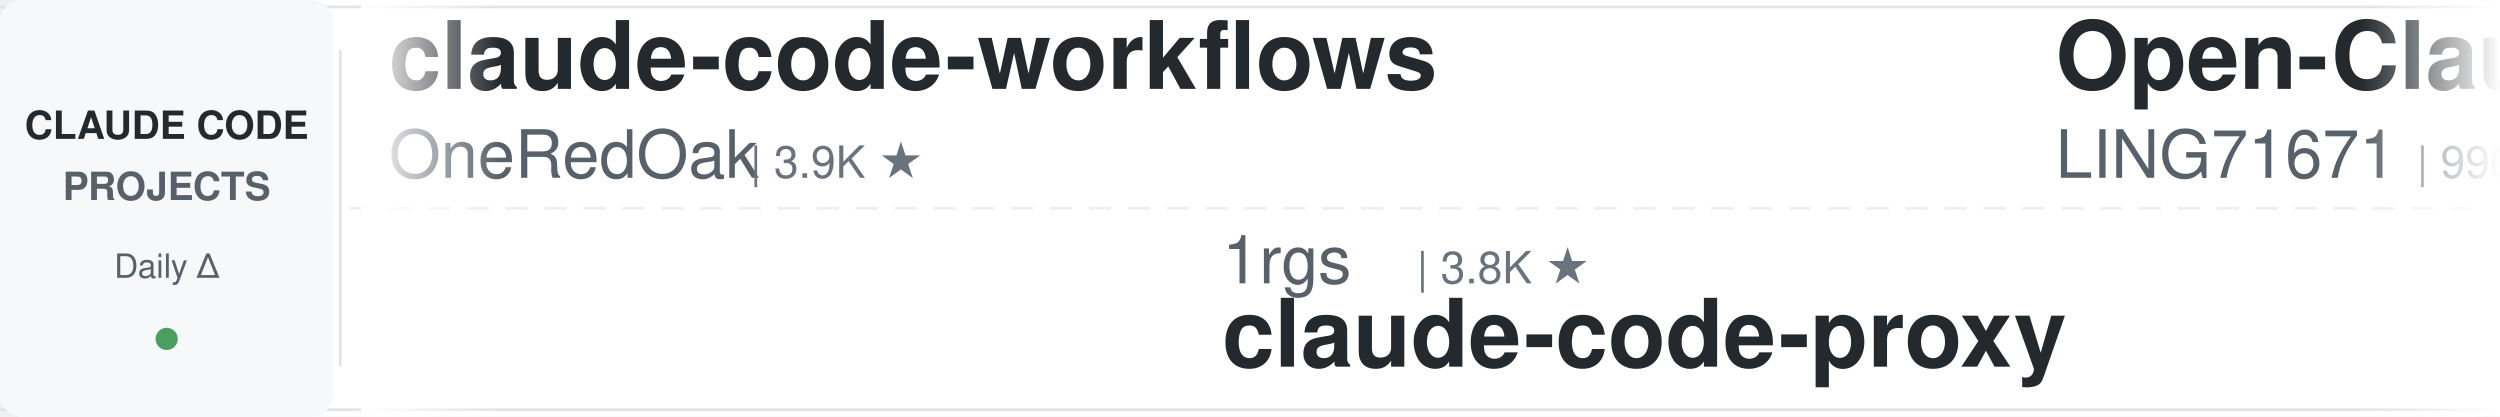
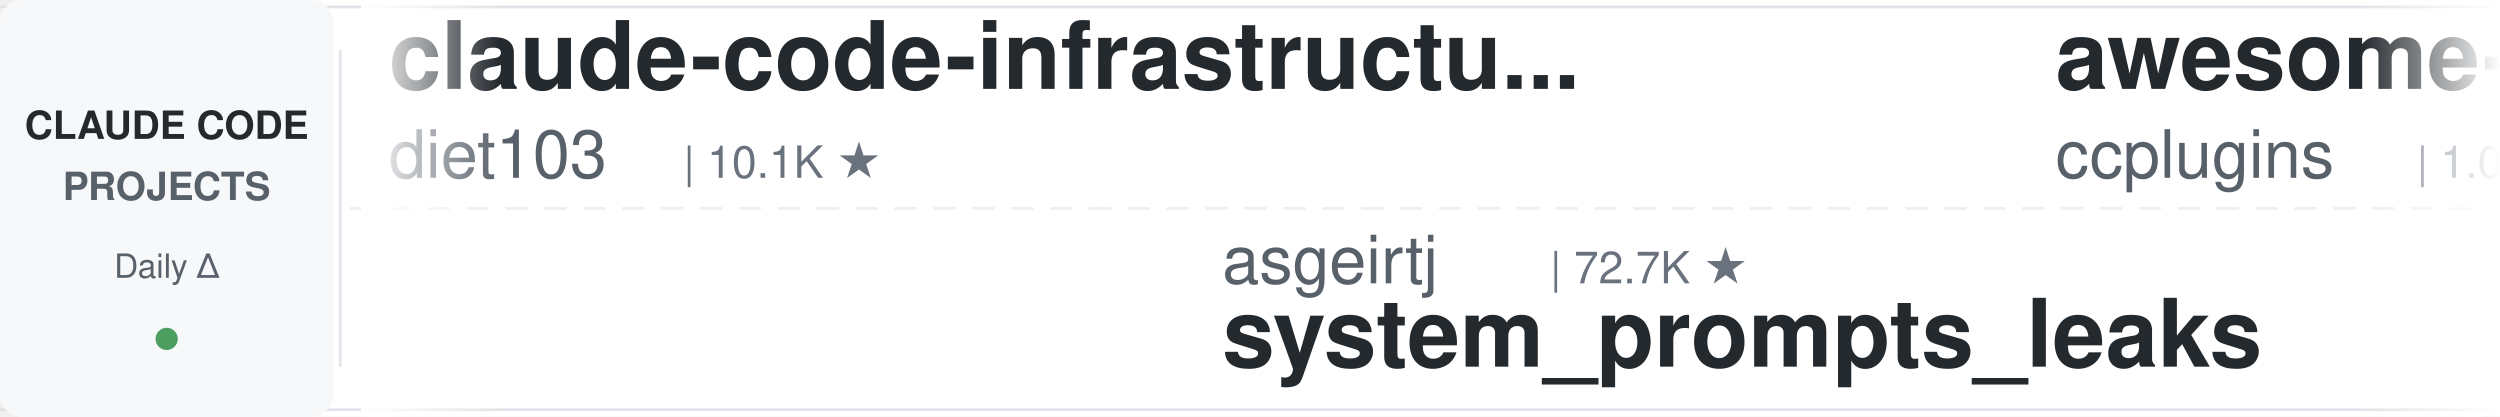
<svg xmlns="http://www.w3.org/2000/svg" width="900" height="150">
  <defs>
    <linearGradient id="leftFade" x1="0%" y1="0%" x2="100%" y2="0%">
      <stop offset="0%" style="stop-color:#ffffff;stop-opacity:1" />
      <stop offset="100%" style="stop-color:#ffffff;stop-opacity:0" />
    </linearGradient>
    <linearGradient id="rightFade" x1="0%" y1="0%" x2="100%" y2="0%">
      <stop offset="0%" style="stop-color:#ffffff;stop-opacity:0" />
      <stop offset="100%" style="stop-color:#ffffff;stop-opacity:1" />
    </linearGradient>
  </defs>
  <rect width="900" height="150" fill="#ffffff" rx="8" />
  <rect x="0" y="2" width="900" height="1" fill="#e1e4e8" />
  <rect x="0" y="147" width="900" height="1" fill="#e1e4e8" />
  <line x1="0" y1="75" x2="900" y2="75" stroke="#e1e4e8" stroke-width="1" stroke-dasharray="8 6" opacity="0.6" />
  <rect x="0" y="0" width="120" height="150" fill="#f6f8fa" rx="8" />
  <text x="60" y="50" font-family="-apple-system, BlinkMacSystemFont, 'Segoe UI', Helvetica, Arial, sans-serif" font-size="14" font-weight="600" fill="#24292e" text-anchor="middle">CLAUDE CODE</text>
  <text x="60" y="72" font-family="-apple-system, BlinkMacSystemFont, 'Segoe UI', Helvetica, Arial, sans-serif" font-size="14" font-weight="600" fill="#586069" text-anchor="middle">PROJECTS</text>
  <text x="60" y="100" font-family="-apple-system, BlinkMacSystemFont, 'Segoe UI', Helvetica, Arial, sans-serif" font-size="12" font-weight="500" fill="#586069" text-anchor="middle">Daily Δ</text>
  <circle cx="60" cy="122" r="4" fill="#22863a" opacity="0.8" />
  <rect x="122" y="18" width="1" height="114" fill="#e1e4e8" />
  <clipPath id="tickerClip">
    <rect x="130" y="0" width="770" height="150" />
  </clipPath>
  <g clip-path="url(#tickerClip)">
    <g id="tickerItems">
      <animateTransform attributeName="transform" attributeType="XML" type="translate" from="0 0" to="-3000 0" dur="54s" repeatCount="indefinite" />
      <g transform="translate(0, 0)">
-         <text x="140" y="32" font-family="-apple-system, BlinkMacSystemFont, 'Segoe UI', Helvetica, Arial, sans-serif" font-size="34" font-weight="600" fill="#24292e">claude-code-workflows</text>
-         <text x="140" y="64" font-family="-apple-system, BlinkMacSystemFont, 'Segoe UI', Helvetica, Arial, sans-serif" font-size="24" font-weight="400" fill="#586069">OneRedOak</text>
-         <text x="270" y="64" font-family="-apple-system, BlinkMacSystemFont, 'Segoe UI', Helvetica, Arial, sans-serif" font-size="16" font-weight="500" fill="#6a737d">| 3.9K ★</text>
+         <text x="140" y="32" font-family="-apple-system, BlinkMacSystemFont, 'Segoe UI', Helvetica, Arial, sans-serif" font-size="34" font-weight="600" fill="#24292e">claude-code-infrastructu...</text>
+         <text x="140" y="64" font-family="-apple-system, BlinkMacSystemFont, 'Segoe UI', Helvetica, Arial, sans-serif" font-size="24" font-weight="400" fill="#586069">diet103</text>
+         <text x="246" y="64" font-family="-apple-system, BlinkMacSystemFont, 'Segoe UI', Helvetica, Arial, sans-serif" font-size="16" font-weight="500" fill="#6a737d">| 10.1K ★</text>
      </g>
      <g transform="translate(300, 0)">
-         <text x="140" y="102" font-family="-apple-system, BlinkMacSystemFont, 'Segoe UI', Helvetica, Arial, sans-serif" font-size="24" font-weight="400" fill="#586069">1rgs</text>
-         <text x="210" y="102" font-family="-apple-system, BlinkMacSystemFont, 'Segoe UI', Helvetica, Arial, sans-serif" font-size="16" font-weight="500" fill="#6a737d">| 3.8K ★</text>
-         <text x="140" y="132" font-family="-apple-system, BlinkMacSystemFont, 'Segoe UI', Helvetica, Arial, sans-serif" font-size="34" font-weight="600" fill="#24292e">claude-code-proxy</text>
+         <text x="140" y="102" font-family="-apple-system, BlinkMacSystemFont, 'Segoe UI', Helvetica, Arial, sans-serif" font-size="24" font-weight="400" fill="#586069">asgeirtj</text>
+         <text x="258" y="102" font-family="-apple-system, BlinkMacSystemFont, 'Segoe UI', Helvetica, Arial, sans-serif" font-size="16" font-weight="500" fill="#6a737d">| 72.7K ★</text>
+         <text x="140" y="132" font-family="-apple-system, BlinkMacSystemFont, 'Segoe UI', Helvetica, Arial, sans-serif" font-size="34" font-weight="600" fill="#24292e">system_prompts_leaks</text>
      </g>
      <g transform="translate(600, 0)">
-         <text x="140" y="32" font-family="-apple-system, BlinkMacSystemFont, 'Segoe UI', Helvetica, Arial, sans-serif" font-size="34" font-weight="600" fill="#24292e">Open-ClaudeCode</text>
-         <text x="140" y="64" font-family="-apple-system, BlinkMacSystemFont, 'Segoe UI', Helvetica, Arial, sans-serif" font-size="24" font-weight="400" fill="#586069">LING71671</text>
-         <text x="270" y="64" font-family="-apple-system, BlinkMacSystemFont, 'Segoe UI', Helvetica, Arial, sans-serif" font-size="16" font-weight="500" fill="#6a737d">| 996 ★</text>
+         <text x="140" y="32" font-family="-apple-system, BlinkMacSystemFont, 'Segoe UI', Helvetica, Arial, sans-serif" font-size="34" font-weight="600" fill="#24292e">awesome-claude-code-plug...</text>
+         <text x="140" y="64" font-family="-apple-system, BlinkMacSystemFont, 'Segoe UI', Helvetica, Arial, sans-serif" font-size="24" font-weight="400" fill="#586069">ccplugins</text>
+         <text x="270" y="64" font-family="-apple-system, BlinkMacSystemFont, 'Segoe UI', Helvetica, Arial, sans-serif" font-size="16" font-weight="500" fill="#6a737d">| 1.0K ★</text>
      </g>
      <g transform="translate(900, 0)">
        <text x="140" y="102" font-family="-apple-system, BlinkMacSystemFont, 'Segoe UI', Helvetica, Arial, sans-serif" font-size="24" font-weight="400" fill="#586069">daymade</text>
        <text x="246" y="102" font-family="-apple-system, BlinkMacSystemFont, 'Segoe UI', Helvetica, Arial, sans-serif" font-size="16" font-weight="500" fill="#6a737d">| 1.5K ★</text>
        <text x="140" y="132" font-family="-apple-system, BlinkMacSystemFont, 'Segoe UI', Helvetica, Arial, sans-serif" font-size="34" font-weight="600" fill="#24292e">claude-code-skills</text>
      </g>
      <g transform="translate(1200, 0)">
-         <text x="140" y="32" font-family="-apple-system, BlinkMacSystemFont, 'Segoe UI', Helvetica, Arial, sans-serif" font-size="34" font-weight="600" fill="#24292e">claude-code-reverse</text>
-         <text x="140" y="64" font-family="-apple-system, BlinkMacSystemFont, 'Segoe UI', Helvetica, Arial, sans-serif" font-size="24" font-weight="400" fill="#586069">Yuyz0112</text>
-         <text x="258" y="64" font-family="-apple-system, BlinkMacSystemFont, 'Segoe UI', Helvetica, Arial, sans-serif" font-size="16" font-weight="500" fill="#6a737d">| 2.5K ★</text>
+         <text x="140" y="32" font-family="-apple-system, BlinkMacSystemFont, 'Segoe UI', Helvetica, Arial, sans-serif" font-size="34" font-weight="600" fill="#24292e">claude-code-cheat-sheet</text>
+         <text x="140" y="64" font-family="-apple-system, BlinkMacSystemFont, 'Segoe UI', Helvetica, Arial, sans-serif" font-size="24" font-weight="400" fill="#586069">Njengah</text>
+         <text x="246" y="64" font-family="-apple-system, BlinkMacSystemFont, 'Segoe UI', Helvetica, Arial, sans-serif" font-size="16" font-weight="500" fill="#6a737d">| 2.0K ★</text>
      </g>
      <g transform="translate(1500, 0)">
+         <text x="140" y="102" font-family="-apple-system, BlinkMacSystemFont, 'Segoe UI', Helvetica, Arial, sans-serif" font-size="24" font-weight="400" fill="#586069">huangserva</text>
+         <text x="282" y="102" font-family="-apple-system, BlinkMacSystemFont, 'Segoe UI', Helvetica, Arial, sans-serif" font-size="16" font-weight="500" fill="#6a737d">| 633 ★</text>
+         <text x="140" y="132" font-family="-apple-system, BlinkMacSystemFont, 'Segoe UI', Helvetica, Arial, sans-serif" font-size="34" font-weight="600" fill="#24292e">claude-code-cli</text>
+       </g>
+       <g transform="translate(1800, 0)">
+         <text x="140" y="32" font-family="-apple-system, BlinkMacSystemFont, 'Segoe UI', Helvetica, Arial, sans-serif" font-size="34" font-weight="600" fill="#24292e">claude-code-proxy</text>
+         <text x="140" y="64" font-family="-apple-system, BlinkMacSystemFont, 'Segoe UI', Helvetica, Arial, sans-serif" font-size="24" font-weight="400" fill="#586069">1rgs</text>
+         <text x="210" y="64" font-family="-apple-system, BlinkMacSystemFont, 'Segoe UI', Helvetica, Arial, sans-serif" font-size="16" font-weight="500" fill="#6a737d">| 3.8K ★</text>
+       </g>
+       <g transform="translate(2100, 0)">
        <text x="140" y="102" font-family="-apple-system, BlinkMacSystemFont, 'Segoe UI', Helvetica, Arial, sans-serif" font-size="24" font-weight="400" fill="#586069">overwirehq</text>
        <text x="282" y="102" font-family="-apple-system, BlinkMacSystemFont, 'Segoe UI', Helvetica, Arial, sans-serif" font-size="16" font-weight="500" fill="#6a737d">| 2.8K ★</text>
        <text x="140" y="132" font-family="-apple-system, BlinkMacSystemFont, 'Segoe UI', Helvetica, Arial, sans-serif" font-size="34" font-weight="600" fill="#24292e">claude-code-telegram</text>
      </g>
-       <g transform="translate(1800, 0)">
-         <text x="140" y="32" font-family="-apple-system, BlinkMacSystemFont, 'Segoe UI', Helvetica, Arial, sans-serif" font-size="34" font-weight="600" fill="#24292e">awesome-claude-code-suba...</text>
-         <text x="140" y="64" font-family="-apple-system, BlinkMacSystemFont, 'Segoe UI', Helvetica, Arial, sans-serif" font-size="24" font-weight="400" fill="#586069">VoltAgent</text>
-         <text x="270" y="64" font-family="-apple-system, BlinkMacSystemFont, 'Segoe UI', Helvetica, Arial, sans-serif" font-size="16" font-weight="500" fill="#6a737d">| 26.8K ★</text>
-       </g>
-       <g transform="translate(2100, 0)">
-         <text x="140" y="102" font-family="-apple-system, BlinkMacSystemFont, 'Segoe UI', Helvetica, Arial, sans-serif" font-size="24" font-weight="400" fill="#586069">Cranot</text>
-         <text x="234" y="102" font-family="-apple-system, BlinkMacSystemFont, 'Segoe UI', Helvetica, Arial, sans-serif" font-size="16" font-weight="500" fill="#6a737d">| 2.9K ★</text>
-         <text x="140" y="132" font-family="-apple-system, BlinkMacSystemFont, 'Segoe UI', Helvetica, Arial, sans-serif" font-size="34" font-weight="600" fill="#24292e">claude-code-guide</text>
-       </g>
      <g transform="translate(2400, 0)">
-         <text x="140" y="32" font-family="-apple-system, BlinkMacSystemFont, 'Segoe UI', Helvetica, Arial, sans-serif" font-size="34" font-weight="600" fill="#24292e">claude-code-from-scratch</text>
-         <text x="140" y="64" font-family="-apple-system, BlinkMacSystemFont, 'Segoe UI', Helvetica, Arial, sans-serif" font-size="24" font-weight="400" fill="#586069">Windy3f3f3f3f</text>
-         <text x="318" y="64" font-family="-apple-system, BlinkMacSystemFont, 'Segoe UI', Helvetica, Arial, sans-serif" font-size="16" font-weight="500" fill="#6a737d">| 2.8K ★</text>
+         <text x="140" y="32" font-family="-apple-system, BlinkMacSystemFont, 'Segoe UI', Helvetica, Arial, sans-serif" font-size="34" font-weight="600" fill="#24292e">claude_codex_bridge</text>
+         <text x="140" y="64" font-family="-apple-system, BlinkMacSystemFont, 'Segoe UI', Helvetica, Arial, sans-serif" font-size="24" font-weight="400" fill="#586069">SeemSeam</text>
+         <text x="258" y="64" font-family="-apple-system, BlinkMacSystemFont, 'Segoe UI', Helvetica, Arial, sans-serif" font-size="16" font-weight="500" fill="#6a737d">| 3.6K ★</text>
      </g>
      <g transform="translate(2700, 0)">
-         <text x="140" y="102" font-family="-apple-system, BlinkMacSystemFont, 'Segoe UI', Helvetica, Arial, sans-serif" font-size="24" font-weight="400" fill="#586069">Njengah</text>
-         <text x="246" y="102" font-family="-apple-system, BlinkMacSystemFont, 'Segoe UI', Helvetica, Arial, sans-serif" font-size="16" font-weight="500" fill="#6a737d">| 2.0K ★</text>
-         <text x="140" y="132" font-family="-apple-system, BlinkMacSystemFont, 'Segoe UI', Helvetica, Arial, sans-serif" font-size="34" font-weight="600" fill="#24292e">claude-code-cheat-sheet</text>
+         <text x="140" y="102" font-family="-apple-system, BlinkMacSystemFont, 'Segoe UI', Helvetica, Arial, sans-serif" font-size="24" font-weight="400" fill="#586069">simonw</text>
+         <text x="234" y="102" font-family="-apple-system, BlinkMacSystemFont, 'Segoe UI', Helvetica, Arial, sans-serif" font-size="16" font-weight="500" fill="#6a737d">| 1.7K ★</text>
+         <text x="140" y="132" font-family="-apple-system, BlinkMacSystemFont, 'Segoe UI', Helvetica, Arial, sans-serif" font-size="34" font-weight="600" fill="#24292e">claude-code-transcripts</text>
      </g>
      <g transform="translate(3000, 0)">
-         <text x="140" y="32" font-family="-apple-system, BlinkMacSystemFont, 'Segoe UI', Helvetica, Arial, sans-serif" font-size="34" font-weight="600" fill="#24292e">claude-code-workflows</text>
-         <text x="140" y="64" font-family="-apple-system, BlinkMacSystemFont, 'Segoe UI', Helvetica, Arial, sans-serif" font-size="24" font-weight="400" fill="#586069">OneRedOak</text>
-         <text x="270" y="64" font-family="-apple-system, BlinkMacSystemFont, 'Segoe UI', Helvetica, Arial, sans-serif" font-size="16" font-weight="500" fill="#6a737d">| 3.9K ★</text>
+         <text x="140" y="32" font-family="-apple-system, BlinkMacSystemFont, 'Segoe UI', Helvetica, Arial, sans-serif" font-size="34" font-weight="600" fill="#24292e">claude-code-infrastructu...</text>
+         <text x="140" y="64" font-family="-apple-system, BlinkMacSystemFont, 'Segoe UI', Helvetica, Arial, sans-serif" font-size="24" font-weight="400" fill="#586069">diet103</text>
+         <text x="246" y="64" font-family="-apple-system, BlinkMacSystemFont, 'Segoe UI', Helvetica, Arial, sans-serif" font-size="16" font-weight="500" fill="#6a737d">| 10.1K ★</text>
      </g>
      <g transform="translate(3300, 0)">
-         <text x="140" y="102" font-family="-apple-system, BlinkMacSystemFont, 'Segoe UI', Helvetica, Arial, sans-serif" font-size="24" font-weight="400" fill="#586069">1rgs</text>
-         <text x="210" y="102" font-family="-apple-system, BlinkMacSystemFont, 'Segoe UI', Helvetica, Arial, sans-serif" font-size="16" font-weight="500" fill="#6a737d">| 3.8K ★</text>
-         <text x="140" y="132" font-family="-apple-system, BlinkMacSystemFont, 'Segoe UI', Helvetica, Arial, sans-serif" font-size="34" font-weight="600" fill="#24292e">claude-code-proxy</text>
+         <text x="140" y="102" font-family="-apple-system, BlinkMacSystemFont, 'Segoe UI', Helvetica, Arial, sans-serif" font-size="24" font-weight="400" fill="#586069">asgeirtj</text>
+         <text x="258" y="102" font-family="-apple-system, BlinkMacSystemFont, 'Segoe UI', Helvetica, Arial, sans-serif" font-size="16" font-weight="500" fill="#6a737d">| 72.7K ★</text>
+         <text x="140" y="132" font-family="-apple-system, BlinkMacSystemFont, 'Segoe UI', Helvetica, Arial, sans-serif" font-size="34" font-weight="600" fill="#24292e">system_prompts_leaks</text>
      </g>
      <g transform="translate(3600, 0)">
-         <text x="140" y="32" font-family="-apple-system, BlinkMacSystemFont, 'Segoe UI', Helvetica, Arial, sans-serif" font-size="34" font-weight="600" fill="#24292e">Open-ClaudeCode</text>
-         <text x="140" y="64" font-family="-apple-system, BlinkMacSystemFont, 'Segoe UI', Helvetica, Arial, sans-serif" font-size="24" font-weight="400" fill="#586069">LING71671</text>
-         <text x="270" y="64" font-family="-apple-system, BlinkMacSystemFont, 'Segoe UI', Helvetica, Arial, sans-serif" font-size="16" font-weight="500" fill="#6a737d">| 996 ★</text>
+         <text x="140" y="32" font-family="-apple-system, BlinkMacSystemFont, 'Segoe UI', Helvetica, Arial, sans-serif" font-size="34" font-weight="600" fill="#24292e">awesome-claude-code-plug...</text>
+         <text x="140" y="64" font-family="-apple-system, BlinkMacSystemFont, 'Segoe UI', Helvetica, Arial, sans-serif" font-size="24" font-weight="400" fill="#586069">ccplugins</text>
+         <text x="270" y="64" font-family="-apple-system, BlinkMacSystemFont, 'Segoe UI', Helvetica, Arial, sans-serif" font-size="16" font-weight="500" fill="#6a737d">| 1.0K ★</text>
      </g>
      <g transform="translate(3900, 0)">
        <text x="140" y="102" font-family="-apple-system, BlinkMacSystemFont, 'Segoe UI', Helvetica, Arial, sans-serif" font-size="24" font-weight="400" fill="#586069">daymade</text>
        <text x="246" y="102" font-family="-apple-system, BlinkMacSystemFont, 'Segoe UI', Helvetica, Arial, sans-serif" font-size="16" font-weight="500" fill="#6a737d">| 1.5K ★</text>
        <text x="140" y="132" font-family="-apple-system, BlinkMacSystemFont, 'Segoe UI', Helvetica, Arial, sans-serif" font-size="34" font-weight="600" fill="#24292e">claude-code-skills</text>
      </g>
    </g>
  </g>
  <rect x="130" y="0" width="50" height="150" fill="url(#leftFade)" />
  <rect x="850" y="0" width="50" height="150" fill="url(#rightFade)" />
</svg>
